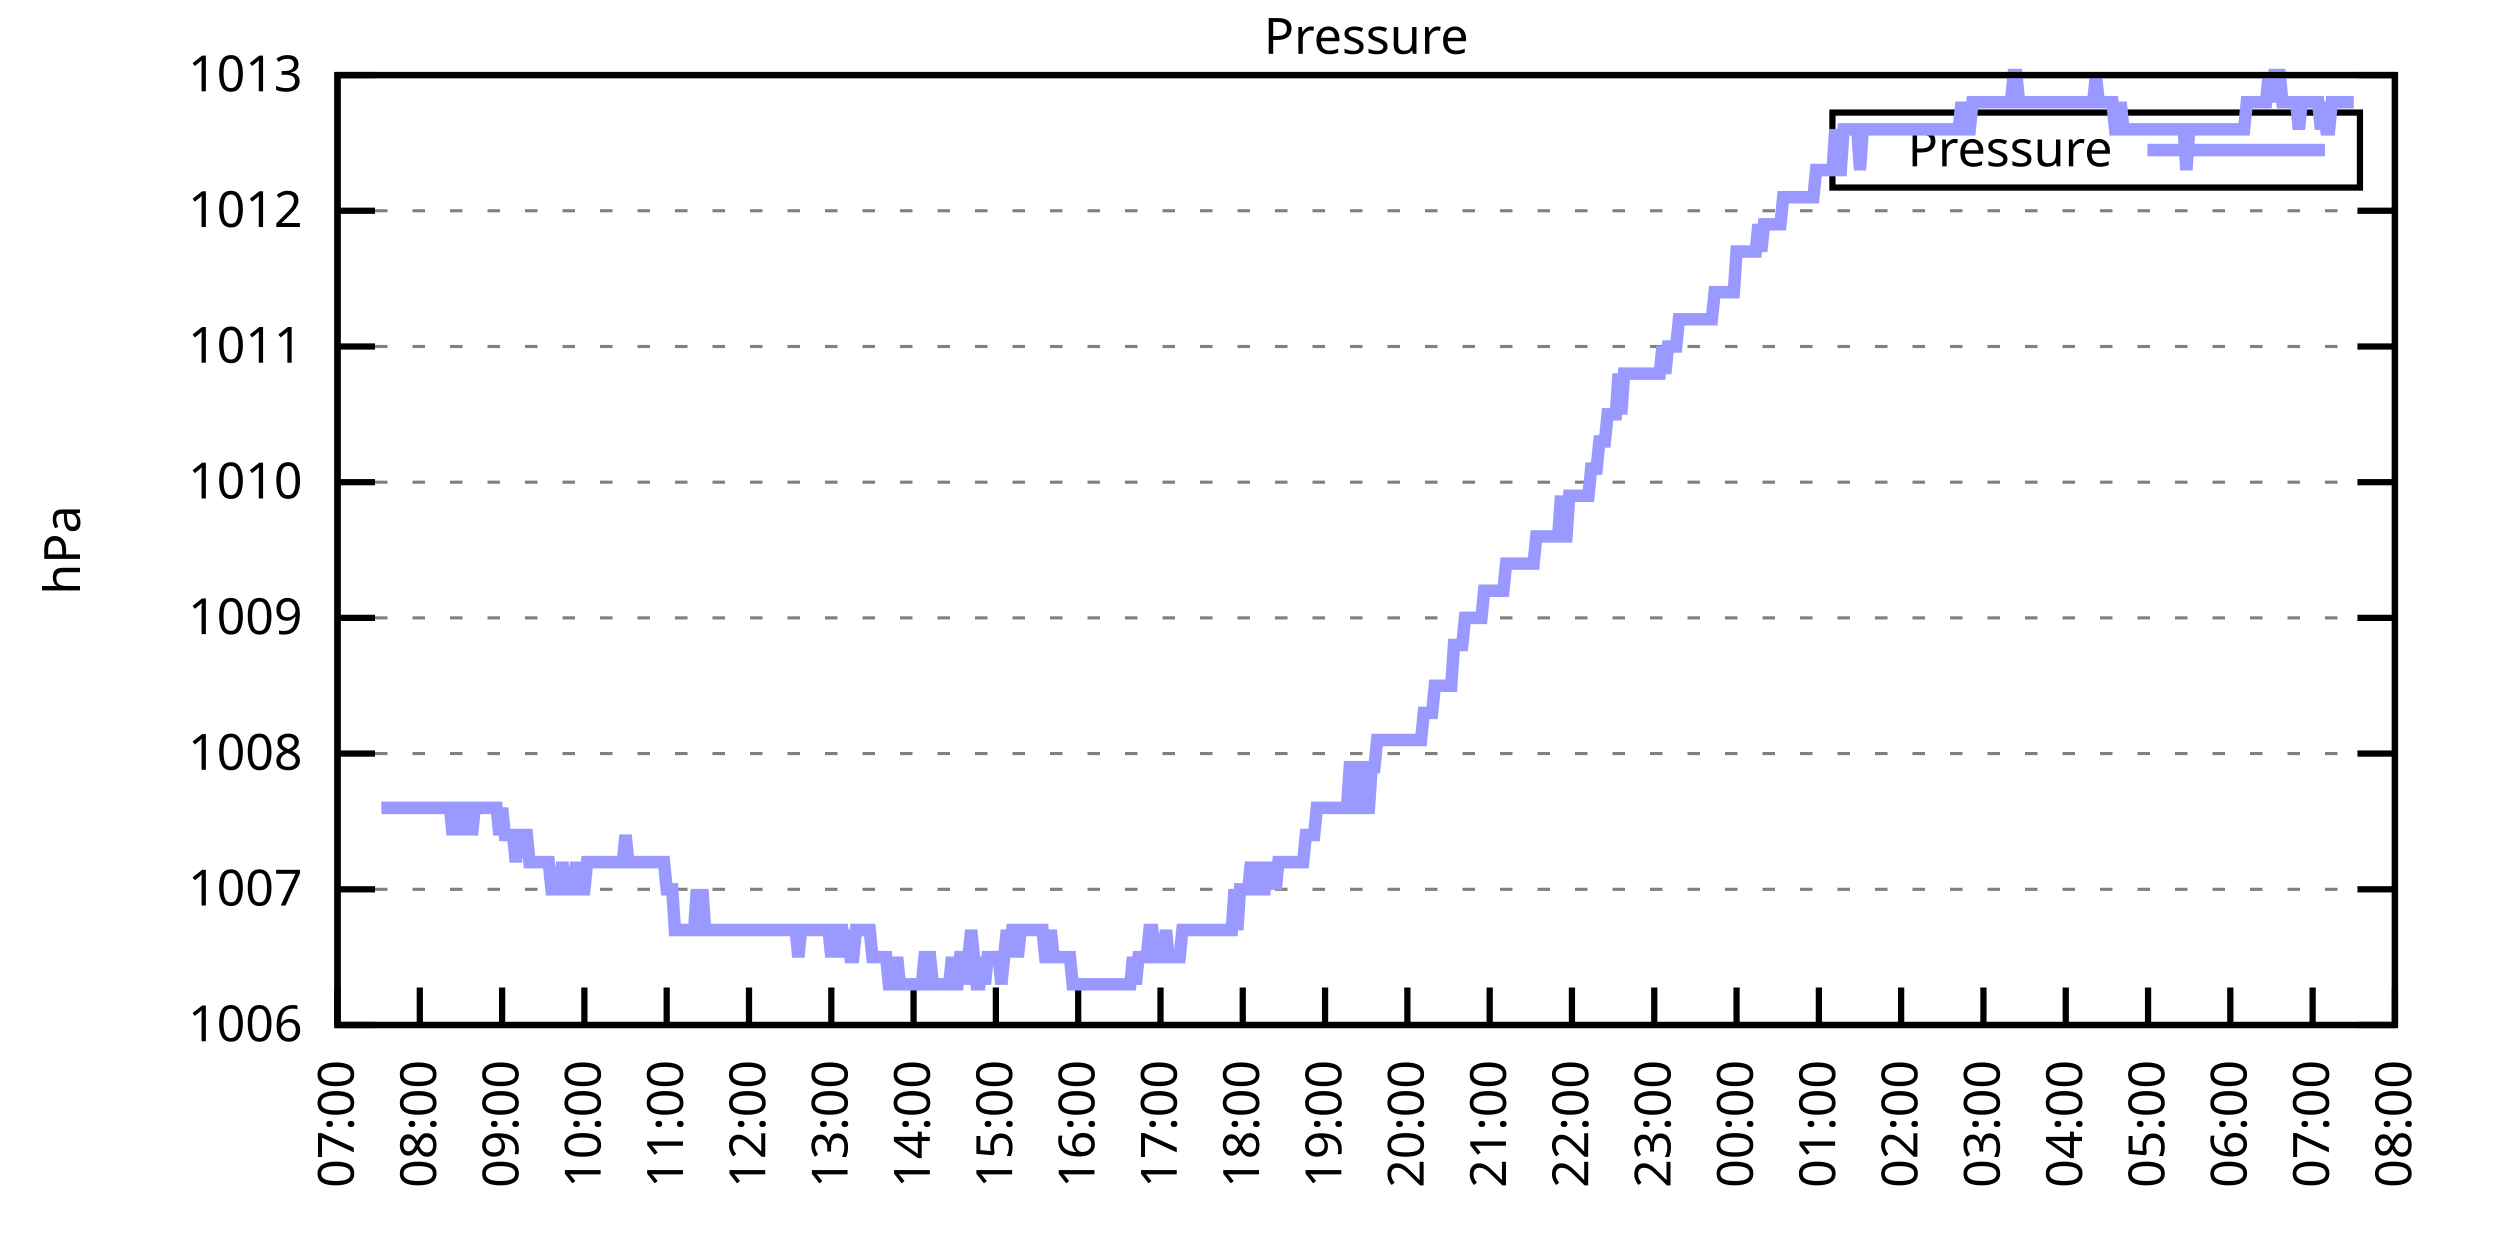
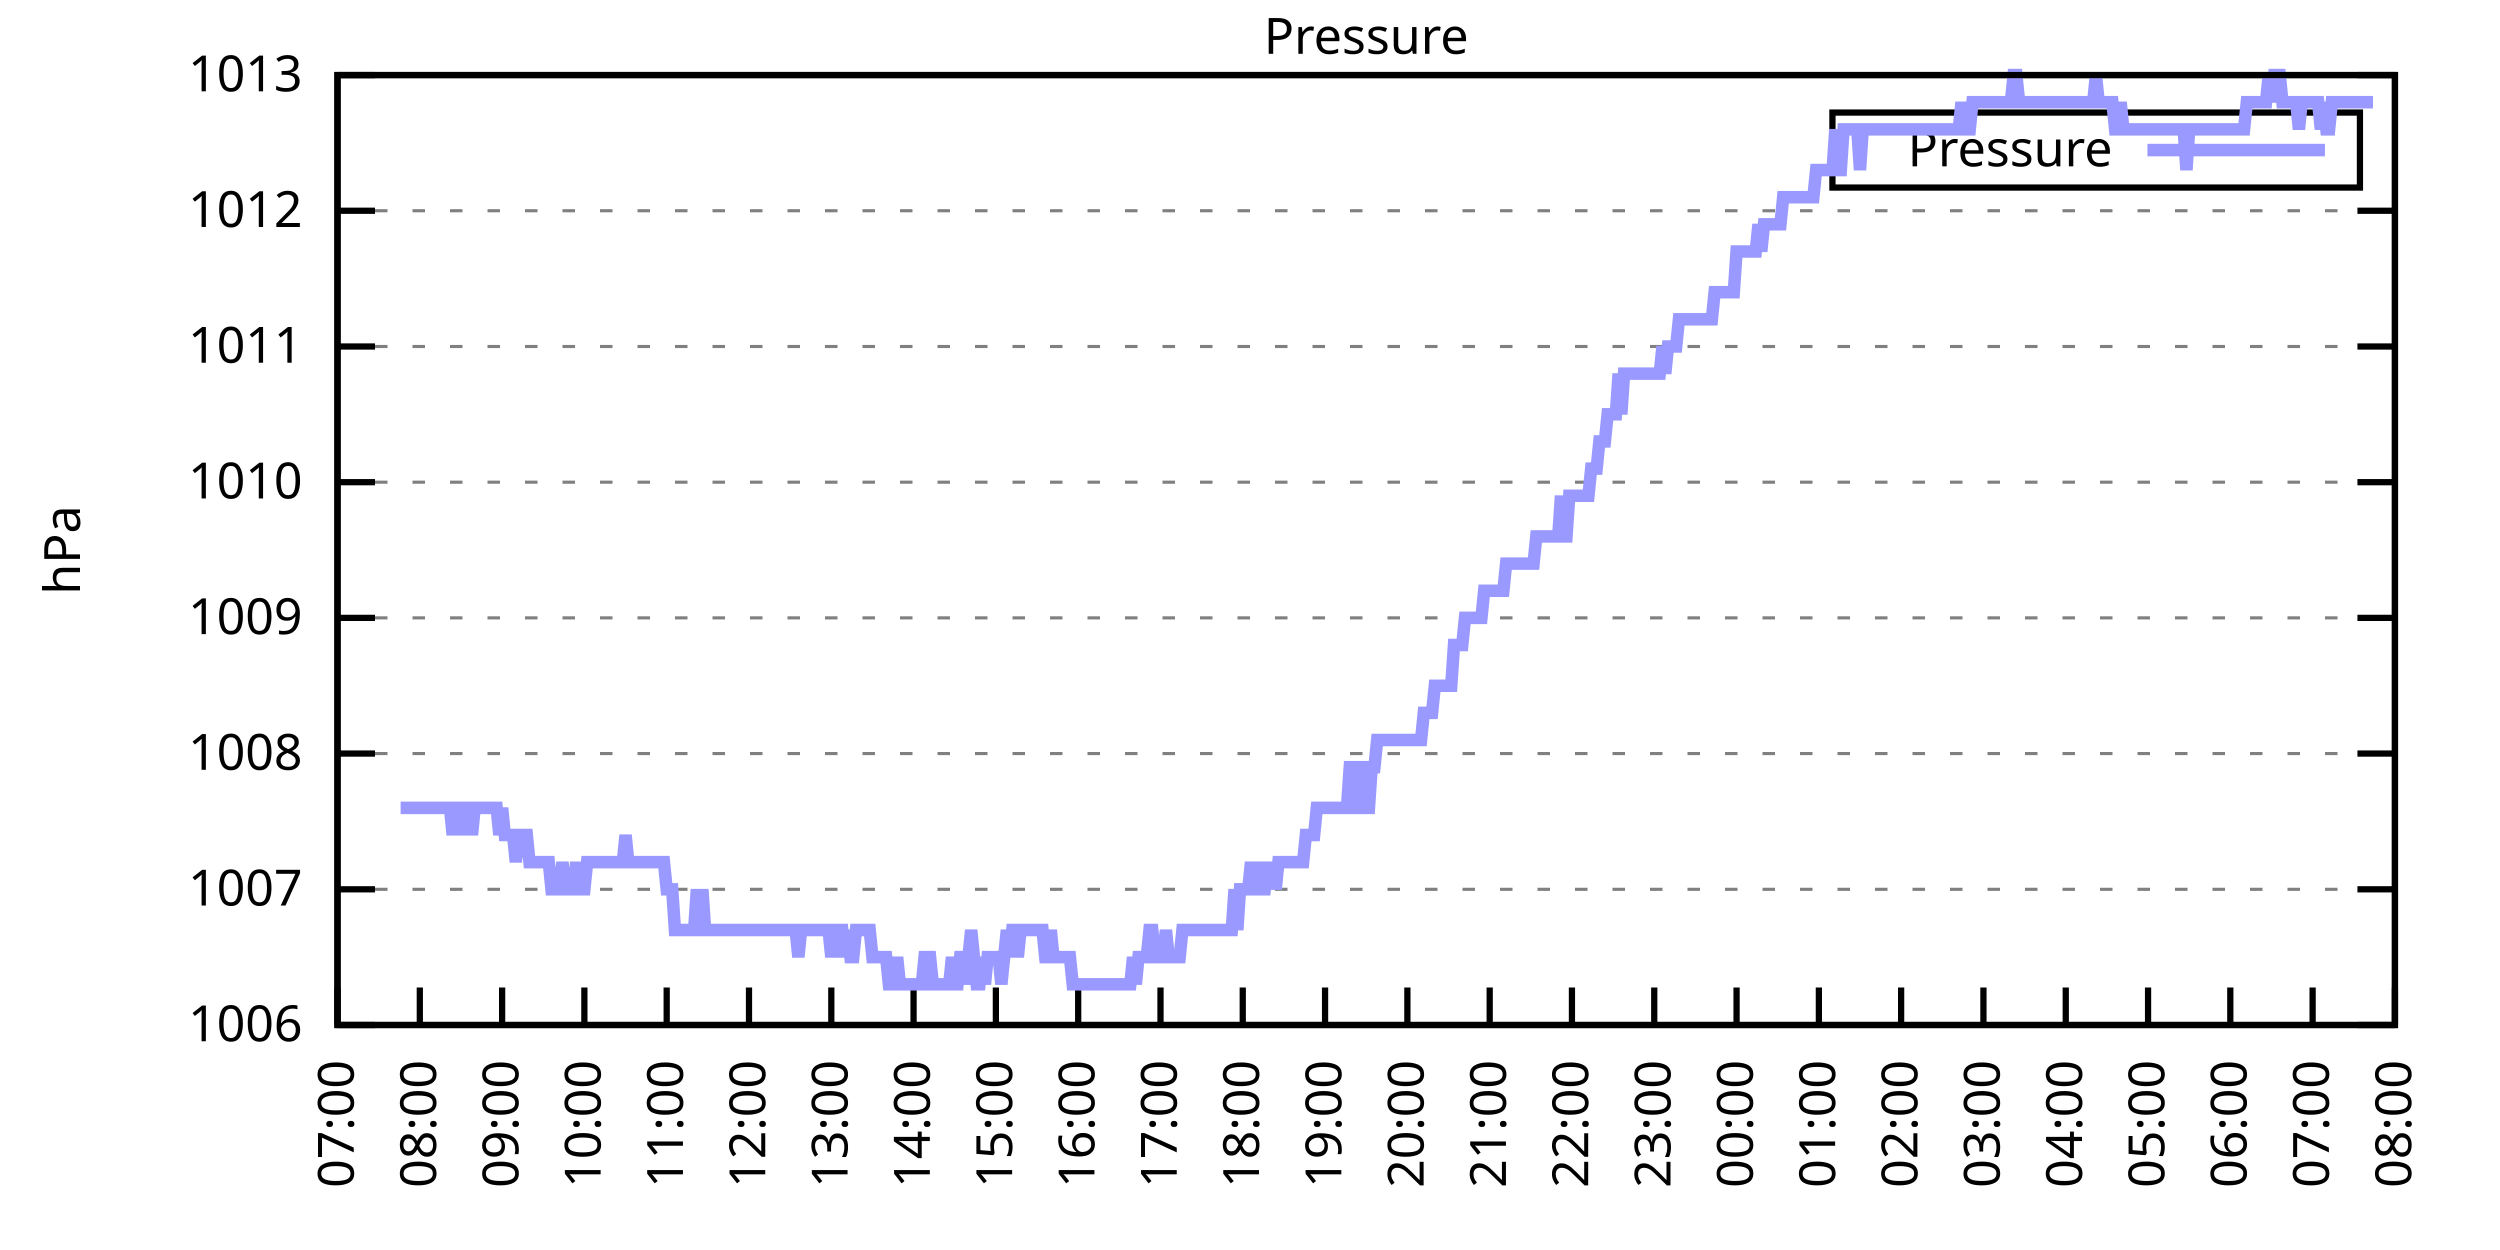
<svg xmlns="http://www.w3.org/2000/svg" xmlns:xlink="http://www.w3.org/1999/xlink" width="400" height="200" viewBox="0 0 400 200">
  <g id="gnuplot_canvas">
    <rect x="0" y="0" width="400" height="200" fill="none" />
    <defs>
      <circle id="gpDot" r="0.5" stroke-width="0.5" stroke="currentColor" />
      <path id="gpPt0" stroke-width="0.333" stroke="currentColor" d="M-1,0 h2 M0,-1 v2" />
      <path id="gpPt1" stroke-width="0.333" stroke="currentColor" d="M-1,-1 L1,1 M1,-1 L-1,1" />
      <path id="gpPt2" stroke-width="0.333" stroke="currentColor" d="M-1,0 L1,0 M0,-1 L0,1 M-1,-1 L1,1 M-1,1 L1,-1" />
      <rect id="gpPt3" stroke-width="0.333" stroke="currentColor" x="-1" y="-1" width="2" height="2" />
      <rect id="gpPt4" stroke-width="0.333" stroke="currentColor" fill="currentColor" x="-1" y="-1" width="2" height="2" />
      <circle id="gpPt5" stroke-width="0.333" stroke="currentColor" cx="0" cy="0" r="1" />
      <use xlink:href="#gpPt5" id="gpPt6" fill="currentColor" stroke="none" />
      <path id="gpPt7" stroke-width="0.333" stroke="currentColor" d="M0,-1.33 L-1.33,0.67 L1.33,0.67 z" />
      <use xlink:href="#gpPt7" id="gpPt8" fill="currentColor" stroke="none" />
      <use xlink:href="#gpPt7" id="gpPt9" stroke="currentColor" transform="rotate(180)" />
      <use xlink:href="#gpPt9" id="gpPt10" fill="currentColor" stroke="none" />
      <use xlink:href="#gpPt3" id="gpPt11" stroke="currentColor" transform="rotate(45)" />
      <use xlink:href="#gpPt11" id="gpPt12" fill="currentColor" stroke="none" />
      <path id="gpPt13" stroke-width="0.333" stroke="currentColor" d="M0,1.330 L1.265,0.411 L0.782,-1.067 L-0.782,-1.076 L-1.265,0.411 z" />
      <use xlink:href="#gpPt13" id="gpPt14" fill="currentColor" stroke="none" />
      <filter id="textbox" filterUnits="objectBoundingBox" x="0" y="0" height="1" width="1">
        <feFlood flood-color="white" flood-opacity="1" result="bgnd" />
        <feComposite in="SourceGraphic" in2="bgnd" operator="atop" />
      </filter>
      <filter id="greybox" filterUnits="objectBoundingBox" x="0" y="0" height="1" width="1">
        <feFlood flood-color="lightgrey" flood-opacity="1" result="grey" />
        <feComposite in="SourceGraphic" in2="grey" operator="atop" />
      </filter>
    </defs>
    <g fill="none" color="white" stroke="currentColor" stroke-width="1.00" stroke-linecap="butt" stroke-linejoin="miter">
</g>
    <g fill="none" color="black" stroke="currentColor" stroke-width="1.00" stroke-linecap="butt" stroke-linejoin="miter">
      <g stroke="none" shape-rendering="crispEdges">
        <polygon fill="rgb(255, 255, 255)" points="54.00,164.00 383.18,164.00 383.18,12.02 54.00,12.02 " />
      </g>
    </g>
    <g fill="none" color="black" stroke="currentColor" stroke-width="1.00" stroke-linecap="butt" stroke-linejoin="miter">
</g>
    <g fill="none" color="black" stroke="black" stroke-width="0.50" stroke-linecap="butt" stroke-linejoin="miter">
</g>
    <g fill="none" color="gray" stroke="currentColor" stroke-width="0.50" stroke-linecap="butt" stroke-linejoin="miter">
      <path stroke="gray" stroke-dasharray="2,4" class="gridline" d="M54.00,164.00 L383.19,164.00  " />
    </g>
    <g fill="none" color="gray" stroke="gray" stroke-width="1.00" stroke-linecap="butt" stroke-linejoin="miter">
</g>
    <g fill="none" color="black" stroke="currentColor" stroke-width="1.00" stroke-linecap="butt" stroke-linejoin="miter">
      <path stroke="black" d="M54.00,164.00 L60.00,164.00 M383.19,164.00 L377.19,164.00  " />
      <g transform="translate(48.40,166.60)" stroke="none" fill="black" font-family="Sans" font-size="8.00" text-anchor="end">
        <text>
          <tspan font-family="Sans"> 1006</tspan>
        </text>
      </g>
    </g>
    <g fill="none" color="black" stroke="currentColor" stroke-width="1.00" stroke-linecap="butt" stroke-linejoin="miter">
</g>
    <g fill="none" color="black" stroke="black" stroke-width="0.50" stroke-linecap="butt" stroke-linejoin="miter">
</g>
    <g fill="none" color="gray" stroke="currentColor" stroke-width="0.50" stroke-linecap="butt" stroke-linejoin="miter">
      <path stroke="gray" stroke-dasharray="2,4" class="gridline" d="M54.00,142.29 L383.19,142.29  " />
    </g>
    <g fill="none" color="gray" stroke="gray" stroke-width="1.00" stroke-linecap="butt" stroke-linejoin="miter">
</g>
    <g fill="none" color="black" stroke="currentColor" stroke-width="1.00" stroke-linecap="butt" stroke-linejoin="miter">
      <path stroke="black" d="M54.00,142.29 L60.00,142.29 M383.19,142.29 L377.19,142.29  " />
      <g transform="translate(48.40,144.89)" stroke="none" fill="black" font-family="Sans" font-size="8.00" text-anchor="end">
        <text>
          <tspan font-family="Sans"> 1007</tspan>
        </text>
      </g>
    </g>
    <g fill="none" color="black" stroke="currentColor" stroke-width="1.00" stroke-linecap="butt" stroke-linejoin="miter">
</g>
    <g fill="none" color="black" stroke="black" stroke-width="0.50" stroke-linecap="butt" stroke-linejoin="miter">
</g>
    <g fill="none" color="gray" stroke="currentColor" stroke-width="0.50" stroke-linecap="butt" stroke-linejoin="miter">
      <path stroke="gray" stroke-dasharray="2,4" class="gridline" d="M54.00,120.57 L383.19,120.57  " />
    </g>
    <g fill="none" color="gray" stroke="gray" stroke-width="1.00" stroke-linecap="butt" stroke-linejoin="miter">
</g>
    <g fill="none" color="black" stroke="currentColor" stroke-width="1.00" stroke-linecap="butt" stroke-linejoin="miter">
      <path stroke="black" d="M54.00,120.57 L60.00,120.57 M383.19,120.57 L377.19,120.57  " />
      <g transform="translate(48.40,123.17)" stroke="none" fill="black" font-family="Sans" font-size="8.00" text-anchor="end">
        <text>
          <tspan font-family="Sans"> 1008</tspan>
        </text>
      </g>
    </g>
    <g fill="none" color="black" stroke="currentColor" stroke-width="1.00" stroke-linecap="butt" stroke-linejoin="miter">
</g>
    <g fill="none" color="black" stroke="black" stroke-width="0.50" stroke-linecap="butt" stroke-linejoin="miter">
</g>
    <g fill="none" color="gray" stroke="currentColor" stroke-width="0.50" stroke-linecap="butt" stroke-linejoin="miter">
      <path stroke="gray" stroke-dasharray="2,4" class="gridline" d="M54.00,98.86 L383.19,98.86  " />
    </g>
    <g fill="none" color="gray" stroke="gray" stroke-width="1.00" stroke-linecap="butt" stroke-linejoin="miter">
</g>
    <g fill="none" color="black" stroke="currentColor" stroke-width="1.00" stroke-linecap="butt" stroke-linejoin="miter">
      <path stroke="black" d="M54.00,98.86 L60.00,98.86 M383.19,98.86 L377.19,98.86  " />
      <g transform="translate(48.40,101.46)" stroke="none" fill="black" font-family="Sans" font-size="8.00" text-anchor="end">
        <text>
          <tspan font-family="Sans"> 1009</tspan>
        </text>
      </g>
    </g>
    <g fill="none" color="black" stroke="currentColor" stroke-width="1.00" stroke-linecap="butt" stroke-linejoin="miter">
</g>
    <g fill="none" color="black" stroke="black" stroke-width="0.50" stroke-linecap="butt" stroke-linejoin="miter">
</g>
    <g fill="none" color="gray" stroke="currentColor" stroke-width="0.50" stroke-linecap="butt" stroke-linejoin="miter">
      <path stroke="gray" stroke-dasharray="2,4" class="gridline" d="M54.00,77.15 L383.19,77.15  " />
    </g>
    <g fill="none" color="gray" stroke="gray" stroke-width="1.00" stroke-linecap="butt" stroke-linejoin="miter">
</g>
    <g fill="none" color="black" stroke="currentColor" stroke-width="1.00" stroke-linecap="butt" stroke-linejoin="miter">
      <path stroke="black" d="M54.00,77.15 L60.00,77.15 M383.19,77.15 L377.19,77.15  " />
      <g transform="translate(48.40,79.75)" stroke="none" fill="black" font-family="Sans" font-size="8.00" text-anchor="end">
        <text>
          <tspan font-family="Sans"> 1010</tspan>
        </text>
      </g>
    </g>
    <g fill="none" color="black" stroke="currentColor" stroke-width="1.00" stroke-linecap="butt" stroke-linejoin="miter">
</g>
    <g fill="none" color="black" stroke="black" stroke-width="0.50" stroke-linecap="butt" stroke-linejoin="miter">
</g>
    <g fill="none" color="gray" stroke="currentColor" stroke-width="0.50" stroke-linecap="butt" stroke-linejoin="miter">
      <path stroke="gray" stroke-dasharray="2,4" class="gridline" d="M54.00,55.44 L383.19,55.44  " />
    </g>
    <g fill="none" color="gray" stroke="gray" stroke-width="1.00" stroke-linecap="butt" stroke-linejoin="miter">
</g>
    <g fill="none" color="black" stroke="currentColor" stroke-width="1.00" stroke-linecap="butt" stroke-linejoin="miter">
      <path stroke="black" d="M54.00,55.44 L60.00,55.44 M383.19,55.44 L377.19,55.44  " />
      <g transform="translate(48.40,58.04)" stroke="none" fill="black" font-family="Sans" font-size="8.00" text-anchor="end">
        <text>
          <tspan font-family="Sans"> 1011</tspan>
        </text>
      </g>
    </g>
    <g fill="none" color="black" stroke="currentColor" stroke-width="1.00" stroke-linecap="butt" stroke-linejoin="miter">
</g>
    <g fill="none" color="black" stroke="black" stroke-width="0.50" stroke-linecap="butt" stroke-linejoin="miter">
</g>
    <g fill="none" color="gray" stroke="currentColor" stroke-width="0.50" stroke-linecap="butt" stroke-linejoin="miter">
      <path stroke="gray" stroke-dasharray="2,4" class="gridline" d="M54.00,33.72 L383.19,33.72  " />
    </g>
    <g fill="none" color="gray" stroke="gray" stroke-width="1.00" stroke-linecap="butt" stroke-linejoin="miter">
</g>
    <g fill="none" color="black" stroke="currentColor" stroke-width="1.00" stroke-linecap="butt" stroke-linejoin="miter">
      <path stroke="black" d="M54.00,33.72 L60.00,33.72 M383.19,33.72 L377.19,33.72  " />
      <g transform="translate(48.40,36.32)" stroke="none" fill="black" font-family="Sans" font-size="8.00" text-anchor="end">
        <text>
          <tspan font-family="Sans"> 1012</tspan>
        </text>
      </g>
    </g>
    <g fill="none" color="black" stroke="currentColor" stroke-width="1.00" stroke-linecap="butt" stroke-linejoin="miter">
</g>
    <g fill="none" color="black" stroke="black" stroke-width="0.50" stroke-linecap="butt" stroke-linejoin="miter">
</g>
    <g fill="none" color="gray" stroke="currentColor" stroke-width="0.50" stroke-linecap="butt" stroke-linejoin="miter">
      <path stroke="gray" stroke-dasharray="2,4" class="gridline" d="M54.00,12.01 L383.19,12.01  " />
    </g>
    <g fill="none" color="gray" stroke="gray" stroke-width="1.00" stroke-linecap="butt" stroke-linejoin="miter">
</g>
    <g fill="none" color="black" stroke="currentColor" stroke-width="1.00" stroke-linecap="butt" stroke-linejoin="miter">
      <path stroke="black" d="M54.00,12.01 L60.00,12.01 M383.19,12.01 L377.19,12.01  " />
      <g transform="translate(48.40,14.61)" stroke="none" fill="black" font-family="Sans" font-size="8.00" text-anchor="end">
        <text>
          <tspan font-family="Sans"> 1013</tspan>
        </text>
      </g>
    </g>
    <g fill="none" color="black" stroke="currentColor" stroke-width="1.00" stroke-linecap="butt" stroke-linejoin="miter">
      <path stroke="black" d="M54.00,164.00 L54.00,158.00  " />
      <g transform="translate(56.60,169.60) rotate(270.00)" stroke="none" fill="black" font-family="Sans" font-size="8.00" text-anchor="end">
        <text>
          <tspan font-family="Sans">07:00</tspan>
        </text>
      </g>
    </g>
    <g fill="none" color="black" stroke="currentColor" stroke-width="1.00" stroke-linecap="butt" stroke-linejoin="miter">
      <path stroke="black" d="M67.17,164.00 L67.17,158.00  " />
      <g transform="translate(69.77,169.60) rotate(270.00)" stroke="none" fill="black" font-family="Sans" font-size="8.00" text-anchor="end">
        <text>
          <tspan font-family="Sans">08:00</tspan>
        </text>
      </g>
    </g>
    <g fill="none" color="black" stroke="currentColor" stroke-width="1.00" stroke-linecap="butt" stroke-linejoin="miter">
      <path stroke="black" d="M80.34,164.00 L80.34,158.00  " />
      <g transform="translate(82.94,169.60) rotate(270.00)" stroke="none" fill="black" font-family="Sans" font-size="8.00" text-anchor="end">
        <text>
          <tspan font-family="Sans">09:00</tspan>
        </text>
      </g>
    </g>
    <g fill="none" color="black" stroke="currentColor" stroke-width="1.00" stroke-linecap="butt" stroke-linejoin="miter">
      <path stroke="black" d="M93.50,164.00 L93.50,158.00  " />
      <g transform="translate(96.10,169.60) rotate(270.00)" stroke="none" fill="black" font-family="Sans" font-size="8.00" text-anchor="end">
        <text>
          <tspan font-family="Sans">10:00</tspan>
        </text>
      </g>
    </g>
    <g fill="none" color="black" stroke="currentColor" stroke-width="1.00" stroke-linecap="butt" stroke-linejoin="miter">
      <path stroke="black" d="M106.67,164.00 L106.67,158.00  " />
      <g transform="translate(109.27,169.60) rotate(270.00)" stroke="none" fill="black" font-family="Sans" font-size="8.00" text-anchor="end">
        <text>
          <tspan font-family="Sans">11:00</tspan>
        </text>
      </g>
    </g>
    <g fill="none" color="black" stroke="currentColor" stroke-width="1.00" stroke-linecap="butt" stroke-linejoin="miter">
      <path stroke="black" d="M119.84,164.00 L119.84,158.00  " />
      <g transform="translate(122.44,169.60) rotate(270.00)" stroke="none" fill="black" font-family="Sans" font-size="8.00" text-anchor="end">
        <text>
          <tspan font-family="Sans">12:00</tspan>
        </text>
      </g>
    </g>
    <g fill="none" color="black" stroke="currentColor" stroke-width="1.00" stroke-linecap="butt" stroke-linejoin="miter">
      <path stroke="black" d="M133.01,164.00 L133.01,158.00  " />
      <g transform="translate(135.61,169.60) rotate(270.00)" stroke="none" fill="black" font-family="Sans" font-size="8.00" text-anchor="end">
        <text>
          <tspan font-family="Sans">13:00</tspan>
        </text>
      </g>
    </g>
    <g fill="none" color="black" stroke="currentColor" stroke-width="1.00" stroke-linecap="butt" stroke-linejoin="miter">
      <path stroke="black" d="M146.17,164.00 L146.17,158.00  " />
      <g transform="translate(148.77,169.60) rotate(270.00)" stroke="none" fill="black" font-family="Sans" font-size="8.00" text-anchor="end">
        <text>
          <tspan font-family="Sans">14:00</tspan>
        </text>
      </g>
    </g>
    <g fill="none" color="black" stroke="currentColor" stroke-width="1.00" stroke-linecap="butt" stroke-linejoin="miter">
      <path stroke="black" d="M159.34,164.00 L159.34,158.00  " />
      <g transform="translate(161.94,169.60) rotate(270.00)" stroke="none" fill="black" font-family="Sans" font-size="8.00" text-anchor="end">
        <text>
          <tspan font-family="Sans">15:00</tspan>
        </text>
      </g>
    </g>
    <g fill="none" color="black" stroke="currentColor" stroke-width="1.00" stroke-linecap="butt" stroke-linejoin="miter">
      <path stroke="black" d="M172.51,164.00 L172.51,158.00  " />
      <g transform="translate(175.11,169.60) rotate(270.00)" stroke="none" fill="black" font-family="Sans" font-size="8.00" text-anchor="end">
        <text>
          <tspan font-family="Sans">16:00</tspan>
        </text>
      </g>
    </g>
    <g fill="none" color="black" stroke="currentColor" stroke-width="1.00" stroke-linecap="butt" stroke-linejoin="miter">
      <path stroke="black" d="M185.68,164.00 L185.68,158.00  " />
      <g transform="translate(188.28,169.60) rotate(270.00)" stroke="none" fill="black" font-family="Sans" font-size="8.00" text-anchor="end">
        <text>
          <tspan font-family="Sans">17:00</tspan>
        </text>
      </g>
    </g>
    <g fill="none" color="black" stroke="currentColor" stroke-width="1.00" stroke-linecap="butt" stroke-linejoin="miter">
      <path stroke="black" d="M198.84,164.00 L198.84,158.00  " />
      <g transform="translate(201.44,169.60) rotate(270.00)" stroke="none" fill="black" font-family="Sans" font-size="8.00" text-anchor="end">
        <text>
          <tspan font-family="Sans">18:00</tspan>
        </text>
      </g>
    </g>
    <g fill="none" color="black" stroke="currentColor" stroke-width="1.00" stroke-linecap="butt" stroke-linejoin="miter">
      <path stroke="black" d="M212.01,164.00 L212.01,158.00  " />
      <g transform="translate(214.61,169.60) rotate(270.00)" stroke="none" fill="black" font-family="Sans" font-size="8.00" text-anchor="end">
        <text>
          <tspan font-family="Sans">19:00</tspan>
        </text>
      </g>
    </g>
    <g fill="none" color="black" stroke="currentColor" stroke-width="1.00" stroke-linecap="butt" stroke-linejoin="miter">
      <path stroke="black" d="M225.18,164.00 L225.18,158.00  " />
      <g transform="translate(227.78,169.60) rotate(270.00)" stroke="none" fill="black" font-family="Sans" font-size="8.00" text-anchor="end">
        <text>
          <tspan font-family="Sans">20:00</tspan>
        </text>
      </g>
    </g>
    <g fill="none" color="black" stroke="currentColor" stroke-width="1.00" stroke-linecap="butt" stroke-linejoin="miter">
      <path stroke="black" d="M238.35,164.00 L238.35,158.00  " />
      <g transform="translate(240.95,169.60) rotate(270.00)" stroke="none" fill="black" font-family="Sans" font-size="8.00" text-anchor="end">
        <text>
          <tspan font-family="Sans">21:00</tspan>
        </text>
      </g>
    </g>
    <g fill="none" color="black" stroke="currentColor" stroke-width="1.00" stroke-linecap="butt" stroke-linejoin="miter">
      <path stroke="black" d="M251.51,164.00 L251.51,158.00  " />
      <g transform="translate(254.11,169.60) rotate(270.00)" stroke="none" fill="black" font-family="Sans" font-size="8.00" text-anchor="end">
        <text>
          <tspan font-family="Sans">22:00</tspan>
        </text>
      </g>
    </g>
    <g fill="none" color="black" stroke="currentColor" stroke-width="1.00" stroke-linecap="butt" stroke-linejoin="miter">
      <path stroke="black" d="M264.68,164.00 L264.68,158.00  " />
      <g transform="translate(267.28,169.60) rotate(270.00)" stroke="none" fill="black" font-family="Sans" font-size="8.00" text-anchor="end">
        <text>
          <tspan font-family="Sans">23:00</tspan>
        </text>
      </g>
    </g>
    <g fill="none" color="black" stroke="currentColor" stroke-width="1.00" stroke-linecap="butt" stroke-linejoin="miter">
      <path stroke="black" d="M277.85,164.00 L277.85,158.00  " />
      <g transform="translate(280.45,169.60) rotate(270.00)" stroke="none" fill="black" font-family="Sans" font-size="8.00" text-anchor="end">
        <text>
          <tspan font-family="Sans">00:00</tspan>
        </text>
      </g>
    </g>
    <g fill="none" color="black" stroke="currentColor" stroke-width="1.00" stroke-linecap="butt" stroke-linejoin="miter">
      <path stroke="black" d="M291.02,164.00 L291.02,158.00  " />
      <g transform="translate(293.62,169.60) rotate(270.00)" stroke="none" fill="black" font-family="Sans" font-size="8.00" text-anchor="end">
        <text>
          <tspan font-family="Sans">01:00</tspan>
        </text>
      </g>
    </g>
    <g fill="none" color="black" stroke="currentColor" stroke-width="1.00" stroke-linecap="butt" stroke-linejoin="miter">
      <path stroke="black" d="M304.18,164.00 L304.18,158.00  " />
      <g transform="translate(306.78,169.60) rotate(270.00)" stroke="none" fill="black" font-family="Sans" font-size="8.00" text-anchor="end">
        <text>
          <tspan font-family="Sans">02:00</tspan>
        </text>
      </g>
    </g>
    <g fill="none" color="black" stroke="currentColor" stroke-width="1.00" stroke-linecap="butt" stroke-linejoin="miter">
      <path stroke="black" d="M317.35,164.00 L317.35,158.00  " />
      <g transform="translate(319.95,169.60) rotate(270.00)" stroke="none" fill="black" font-family="Sans" font-size="8.00" text-anchor="end">
        <text>
          <tspan font-family="Sans">03:00</tspan>
        </text>
      </g>
    </g>
    <g fill="none" color="black" stroke="currentColor" stroke-width="1.00" stroke-linecap="butt" stroke-linejoin="miter">
      <path stroke="black" d="M330.52,164.00 L330.52,158.00  " />
      <g transform="translate(333.12,169.60) rotate(270.00)" stroke="none" fill="black" font-family="Sans" font-size="8.00" text-anchor="end">
        <text>
          <tspan font-family="Sans">04:00</tspan>
        </text>
      </g>
    </g>
    <g fill="none" color="black" stroke="currentColor" stroke-width="1.00" stroke-linecap="butt" stroke-linejoin="miter">
      <path stroke="black" d="M343.69,164.00 L343.69,158.00  " />
      <g transform="translate(346.29,169.60) rotate(270.00)" stroke="none" fill="black" font-family="Sans" font-size="8.00" text-anchor="end">
        <text>
          <tspan font-family="Sans">05:00</tspan>
        </text>
      </g>
    </g>
    <g fill="none" color="black" stroke="currentColor" stroke-width="1.00" stroke-linecap="butt" stroke-linejoin="miter">
      <path stroke="black" d="M356.85,164.00 L356.85,158.00  " />
      <g transform="translate(359.45,169.60) rotate(270.00)" stroke="none" fill="black" font-family="Sans" font-size="8.00" text-anchor="end">
        <text>
          <tspan font-family="Sans">06:00</tspan>
        </text>
      </g>
    </g>
    <g fill="none" color="black" stroke="currentColor" stroke-width="1.00" stroke-linecap="butt" stroke-linejoin="miter">
      <path stroke="black" d="M370.02,164.00 L370.02,158.00  " />
      <g transform="translate(372.62,169.60) rotate(270.00)" stroke="none" fill="black" font-family="Sans" font-size="8.00" text-anchor="end">
        <text>
          <tspan font-family="Sans">07:00</tspan>
        </text>
      </g>
    </g>
    <g fill="none" color="black" stroke="currentColor" stroke-width="1.00" stroke-linecap="butt" stroke-linejoin="miter">
      <path stroke="black" d="M383.19,164.00 L383.19,158.00  " />
      <g transform="translate(385.79,169.60) rotate(270.00)" stroke="none" fill="black" font-family="Sans" font-size="8.00" text-anchor="end">
        <text>
          <tspan font-family="Sans">08:00</tspan>
        </text>
      </g>
    </g>
    <g fill="none" color="black" stroke="currentColor" stroke-width="1.00" stroke-linecap="butt" stroke-linejoin="miter">
</g>
    <g fill="none" color="black" stroke="currentColor" stroke-width="1.00" stroke-linecap="butt" stroke-linejoin="miter">
      <path stroke="black" d="M54.00,12.01 L54.00,164.00 L383.19,164.00 L383.19,12.01 L54.00,12.01 Z  " />
    </g>
    <g fill="none" color="black" stroke="currentColor" stroke-width="1.00" stroke-linecap="butt" stroke-linejoin="miter">
</g>
    <g fill="none" color="black" stroke="currentColor" stroke-width="1.00" stroke-linecap="butt" stroke-linejoin="miter">
      <path stroke="black" d="M293.19,30.01 L293.19,18.01 L377.59,18.01 L377.59,30.01 L293.19,30.01 Z  " />
    </g>
    <g id="Pressure_plot_1">
      <g fill="none" color="white" stroke="black" stroke-width="2.00" stroke-linecap="butt" stroke-linejoin="miter">
</g>
      <g fill="none" color="black" stroke="currentColor" stroke-width="2.00" stroke-linecap="butt" stroke-linejoin="miter">
        <g transform="translate(337.99,26.61)" stroke="none" fill="black" font-family="Sans" font-size="8.00" text-anchor="end">
          <text>
            <tspan font-family="Sans">Pressure</tspan>
          </text>
        </g>
      </g>
      <g fill="none" color="black" stroke="currentColor" stroke-width="2.00" stroke-linecap="butt" stroke-linejoin="miter">
-         <path stroke="rgb(153, 153, 255)" d="M343.59,24.01 L371.99,24.01 M61.02,129.26 L61.46,129.26 L61.90,129.26 L62.34,129.26 L62.78,129.26 L63.22,129.26   L63.66,129.26 L64.10,129.26 L64.53,129.26 L64.97,129.26 L65.41,129.26 L65.85,129.26 L66.29,129.26 L66.73,129.26   L67.17,129.26 L67.61,129.26 L68.05,129.26 L68.48,129.26 L68.92,129.26 L69.36,129.26 L69.80,129.26 L70.24,129.26   L70.68,129.26 L71.12,129.26 L71.56,129.26 L72.00,129.26 L72.43,133.60 L72.87,129.26 L73.31,129.26 L73.75,133.60   L74.19,129.26 L74.63,129.26 L75.07,129.26 L75.51,133.60 L75.95,129.26 L76.38,129.26 L76.82,129.26 L77.26,129.26   L77.70,129.26 L78.14,129.26 L78.58,129.26 L79.02,129.26 L79.46,129.26 L79.90,133.60 L80.34,129.26 L80.77,133.60   L81.21,133.60 L81.65,133.60 L82.09,133.60 L82.53,137.94 L82.97,133.60 L83.41,133.60 L83.85,133.60 L84.29,133.60   L84.72,137.94 L85.16,137.94 L85.60,137.94 L86.04,137.94 L86.48,137.94 L86.92,137.94 L87.36,137.94 L87.80,137.94   L88.24,142.29 L88.67,142.29 L89.11,142.29 L89.55,142.29 L89.99,137.94 L90.43,142.29 L90.87,142.29 L91.31,142.29   L91.75,142.29 L92.19,137.94 L92.62,142.29 L93.06,142.29 L93.50,142.29 L93.94,137.94 L94.38,137.94 L94.82,137.94   L95.26,137.94 L95.70,137.94 L96.14,137.94 L96.58,137.94 L97.01,137.94 L97.45,137.94 L97.89,137.94 L98.33,137.94   L98.77,137.94 L99.21,137.94 L99.65,137.94 L100.09,133.60 L100.53,137.94 L100.96,137.94 L101.40,137.94 L101.84,137.94   L102.28,137.94 L102.72,137.94 L103.16,137.94 L103.60,137.94 L104.04,137.94 L104.48,137.94 L104.91,137.94 L105.35,137.94   L105.79,137.94 L106.23,137.94 L106.67,142.29 L107.11,142.29 L107.55,142.29 L107.99,148.80 L108.43,148.80 L108.87,148.80   L109.30,148.80 L109.74,148.80 L110.18,148.80 L110.62,148.80 L111.06,148.80 L111.50,142.29 L111.94,148.80 L112.38,142.29   L112.82,148.80 L113.25,148.80 L113.69,148.80 L114.13,148.80 L114.57,148.80 L115.01,148.80 L115.45,148.80 L115.89,148.80   L116.33,148.80 L116.77,148.80 L117.20,148.80 L117.64,148.80 L118.08,148.80 L118.52,148.80 L118.96,148.80 L119.40,148.80   L119.84,148.80 L120.28,148.80 L120.72,148.80 L121.15,148.80 L121.59,148.80 L122.03,148.80 L122.47,148.80 L122.91,148.80   L123.35,148.80 L123.79,148.80 L124.23,148.80 L124.67,148.80 L125.11,148.80 L125.54,148.80 L125.98,148.80 L126.42,148.80   L126.86,148.80 L127.30,148.80 L127.74,153.14 L128.18,148.80 L128.62,148.80 L129.06,148.80 L129.49,148.80 L129.93,148.80   L130.37,148.80 L130.81,148.80 L131.25,148.80 L131.69,148.80 L132.13,148.80 L132.57,148.80 L133.01,153.14 L133.44,148.80   L133.88,153.14 L134.32,148.80 L134.76,148.80 L135.20,153.14 L135.64,148.80 L136.08,153.14 L136.52,153.14 L136.96,148.80   L137.39,148.80 L137.83,148.80 L138.27,148.80 L138.71,148.80 L139.15,148.80 L139.59,153.14 L140.03,153.14 L140.47,153.14   L140.91,153.14 L141.35,153.14 L141.78,153.14 L142.22,157.49 L142.66,157.49 L143.10,157.49 L143.54,153.14 L143.98,157.49   L144.42,157.49 L144.86,157.49 L145.30,157.49 L145.73,157.49 L146.17,157.49 L146.61,157.49 L147.05,157.49 L147.49,157.49   L147.93,153.14 L148.37,153.14 L148.81,153.14 L149.25,157.49 L149.68,157.49 L150.12,157.49 L150.56,157.49 L151.00,157.49   L151.44,157.49 L151.88,157.49 L152.32,153.14 L152.76,157.49 L153.20,157.49 L153.63,153.14 L154.07,153.14 L154.51,157.49   L154.95,153.14 L155.39,148.80 L155.83,153.14 L156.27,157.49 L156.71,157.49 L157.15,153.14 L157.59,157.49 L158.02,153.14   L158.46,153.14 L158.90,153.14 L159.34,153.14 L159.78,153.14 L160.22,157.49 L160.66,153.14 L161.10,148.80 L161.54,153.14   L161.97,148.80 L162.41,148.80 L162.85,153.14 L163.29,148.80 L163.73,148.80 L164.17,148.80 L164.61,148.80 L165.05,148.80   L165.49,148.80 L165.92,148.80 L166.36,148.80 L166.80,148.80 L167.24,153.14 L167.68,153.14 L168.12,148.80 L168.56,153.14   L169.00,153.14 L169.44,153.14 L169.87,153.14 L170.31,153.14 L170.75,153.14 L171.19,153.14 L171.63,157.49 L172.07,157.49   L172.51,157.49 L172.95,157.49 L173.39,157.49 L173.83,157.49 L174.26,157.49 L174.70,157.49 L175.14,157.49 L175.58,157.49   L176.02,157.49 L176.46,157.49 L176.90,157.49 L177.34,157.49 L177.78,157.49 L178.21,157.49 L178.65,157.49 L179.09,157.49   L179.53,157.49 L179.97,157.49 L180.41,157.49 L180.85,157.49 L181.29,153.14 L181.73,157.49 L182.16,153.14 L182.60,153.14   L183.04,153.14 L183.48,153.14 L183.92,148.80 L184.36,148.80 L184.80,153.14 L185.24,153.14 L185.68,153.14 L186.11,153.14   L186.55,148.80 L186.99,153.14 L187.43,153.14 L187.87,153.14 L188.31,153.14 L188.75,153.14 L189.19,148.80 L189.63,148.80   L190.07,148.80 L190.50,148.80 L190.94,148.80 L191.38,148.80 L191.82,148.80 L192.26,148.80 L192.70,148.80 L193.14,148.80   L193.58,148.80 L194.02,148.80 L194.45,148.80 L194.89,148.80 L195.33,148.80 L195.77,148.80 L196.21,148.80 L196.65,148.80   L197.09,148.80 L197.53,142.29 L197.97,148.80 L198.40,142.29 L198.84,142.29 L199.28,142.29 L199.72,142.29 L200.16,137.94   L200.60,142.29 L201.04,142.29 L201.48,137.94 L201.92,142.29 L202.35,142.29 L202.79,137.94 L203.23,142.29 L203.67,137.94   L204.11,142.29 L204.55,137.94 L204.99,137.94 L205.43,137.94 L205.87,137.94 L206.31,137.94 L206.74,137.94 L207.18,137.94   L207.62,137.94 L208.06,137.94 L208.50,137.94 L208.94,133.60 L209.38,133.60 L209.82,133.60 L210.26,133.60 L210.69,129.26   L211.13,129.26 L211.57,129.26 L212.01,129.26 L212.45,129.26 L212.89,129.26 L213.33,129.26 L213.77,129.26 L214.21,129.26   L214.64,129.26 L215.08,129.26 L215.52,129.26 L215.96,122.75 L216.40,122.75 L216.84,129.26 L217.28,129.26 L217.72,122.75   L218.16,122.75 L218.60,129.26 L219.03,129.26 L219.47,122.75 L219.91,122.75 L220.35,118.40 L220.79,118.40 L221.23,118.40   L221.67,118.40 L222.11,118.40 L222.55,118.40 L222.98,118.40 L223.42,118.40 L223.86,118.40 L224.30,118.40 L224.74,118.40   L225.18,118.40 L225.62,118.40 L226.06,118.40 L226.50,118.40 L226.93,118.40 L227.37,118.40 L227.81,114.06 L228.25,114.06   L228.69,114.06 L229.13,114.06 L229.57,109.72 L230.01,109.72 L230.45,109.72 L230.88,109.72 L231.32,109.72 L231.76,109.72   L232.20,109.72 L232.64,103.20 L233.08,103.20 L233.52,103.20 L233.96,103.20 L234.40,98.86 L234.84,98.86 L235.27,98.86   L235.71,98.86 L236.15,98.86 L236.59,98.86 L237.03,98.86 L237.47,94.52 L237.91,94.52 L238.35,94.52 L238.79,94.52   L239.22,94.52 L239.66,94.52 L240.10,94.52 L240.54,94.52 L240.98,90.18 L241.42,90.18 L241.86,90.18 L242.30,90.18   L242.74,90.18 L243.17,90.18 L243.61,90.18 L244.05,90.18 L244.49,90.18 L244.93,90.18 L245.37,90.18 L245.81,85.83   L246.25,85.83 L246.69,85.83 L247.12,85.83 L247.56,85.83 L248.00,85.83 L248.44,85.83 L248.88,85.83 L249.32,85.83   L249.76,79.32 L250.20,85.83 L250.64,85.83 L251.08,79.32 L251.51,79.32 L251.95,79.32 L252.39,79.32 L252.83,79.32   L253.27,79.32 L253.71,79.32 L254.15,79.32 L254.59,74.98 L255.03,74.98 L255.46,74.98 L255.90,70.63 L256.34,70.63   L256.78,70.63 L257.22,66.29 L257.66,66.29 L258.10,66.29 L258.54,66.29 L258.98,59.78 L259.41,66.29 L259.85,59.78   L260.29,59.78 L260.73,59.78 L261.17,59.78 L261.61,59.78 L262.05,59.78 L262.49,59.78 L262.93,59.78 L263.36,59.78   L263.80,59.78 L264.24,59.78 L264.68,59.78 L265.12,59.78 L265.56,59.78 L266.00,55.44 L266.44,59.78 L266.88,55.44   L267.32,55.44 L267.75,55.44 L268.19,55.44 L268.63,51.09 L269.07,51.09 L269.51,51.09 L269.95,51.09 L270.39,51.09   L270.83,51.09 L271.27,51.09 L271.70,51.09 L272.14,51.09 L272.58,51.09 L273.02,51.09 L273.46,51.09 L273.90,51.09   L274.34,46.75 L274.78,46.75 L275.22,46.75 L275.65,46.75 L276.09,46.75 L276.53,46.75 L276.97,46.75 L277.41,46.75   L277.85,40.24 L278.29,40.24 L278.73,40.24 L279.17,40.24 L279.60,40.24 L280.04,40.24 L280.48,40.24 L280.92,40.24   L281.36,35.89 L281.80,40.24 L282.24,35.89 L282.68,35.89 L283.12,35.89 L283.56,35.89 L283.99,35.89 L284.43,35.89   L284.87,35.89 L285.31,31.55 L285.75,31.55 L286.19,31.55 L286.63,31.55 L287.07,31.55 L287.51,31.55 L287.94,31.55   L288.38,31.55 L288.82,31.55 L289.26,31.55 L289.70,31.55 L290.14,31.55 L290.58,27.21 L291.02,27.21 L291.46,27.21   L291.89,27.21 L292.33,27.21 L292.77,27.21 L293.21,27.21 L293.65,20.70 L294.09,27.21 L294.53,27.21 L294.97,20.70   L295.41,20.70 L295.84,20.70 L296.28,20.70 L296.72,20.70 L297.16,20.70 L297.60,27.21 L298.04,20.70 L298.48,20.70   L298.92,20.70 L299.36,20.70 L299.80,20.70 L300.23,20.70 L300.67,20.70 L301.11,20.70 L301.55,20.70 L301.99,20.70   L302.43,20.70 L302.87,20.70 L303.31,20.70 L303.75,20.70 L304.18,20.70 L304.62,20.70 L305.06,20.70 L305.50,20.70   L305.94,20.70 L306.38,20.70 L306.82,20.70 L307.26,20.70 L307.70,20.70 L308.13,20.70 L308.57,20.70 L309.01,20.70   L309.45,20.70 L309.89,20.70 L310.33,20.70 L310.77,20.70 L311.21,20.70 L311.65,20.70 L312.08,20.70 L312.52,20.70   L312.96,20.70 L313.40,20.70 L313.84,16.35 L314.28,20.70 L314.72,20.70 L315.16,20.70 L315.60,16.35 L316.04,16.35   L316.47,16.35 L316.91,16.35 L317.35,16.35 L317.79,16.35 L318.23,16.35 L318.67,16.35 L319.11,16.35 L319.55,16.35   L319.99,16.35 L320.42,16.35 L320.86,16.35 L321.30,16.35 L321.74,16.35 L322.18,12.01 L322.62,12.01 L323.06,16.35   L323.50,16.35 L323.94,16.35 L324.37,16.35 L324.81,16.35 L325.25,16.35 L325.69,16.35 L326.13,16.35 L326.57,16.35   L327.01,16.35 L327.45,16.35 L327.89,16.35 L328.33,16.35 L328.76,16.35 L329.20,16.35 L329.64,16.35 L330.08,16.35   L330.52,16.35 L330.96,16.35 L331.40,16.35 L331.84,16.35 L332.28,16.35 L332.71,16.35 L333.15,16.35 L333.59,16.35   L334.03,16.35 L334.47,16.35 L334.91,16.35 L335.35,12.01 L335.79,16.35 L336.23,16.35 L336.66,16.35 L337.10,16.35   L337.54,16.35 L337.98,16.35 L338.42,20.70 L338.86,20.70 L339.30,16.35 L339.74,20.70 L340.18,20.70 L340.61,20.70   L341.05,20.70 L341.49,20.70 L341.93,20.70 L342.37,20.70 L342.81,20.70 L343.25,20.70 L343.69,20.70 L344.13,20.70   L344.57,20.70 L345.00,20.70 L345.44,20.70 L345.88,20.70 L346.32,20.70 L346.76,20.70 L347.20,20.70 L347.64,20.70   L348.08,20.70 L348.52,20.70 L348.95,20.70 L349.39,20.70 L349.83,27.21 L350.27,20.70 L350.71,20.70 L351.15,20.70   L351.59,20.70 L352.03,20.70 L352.47,20.70 L352.90,20.70 L353.34,20.70 L353.78,20.70 L354.22,20.70 L354.66,20.70   L355.10,20.70 L355.54,20.70 L355.98,20.70 L356.42,20.70 L356.85,20.70 L357.29,20.70 L357.73,20.70 L358.17,20.70   L358.61,20.70 L359.05,20.70 L359.49,16.35 L359.93,16.35 L360.37,16.35 L360.81,16.35 L361.24,16.35 L361.68,16.35   L362.12,16.35 L362.56,16.35 L363.00,12.01 L363.44,16.35 L363.88,12.01 L364.32,12.01 L364.76,12.01 L365.19,16.35   L365.63,16.35 L366.07,16.35 L366.51,16.35 L366.95,16.35 L367.39,16.35 L367.83,20.70 L368.27,16.35 L368.71,16.35   L369.14,16.35 L369.58,16.35 L370.02,16.35 L370.46,16.35 L370.90,16.35 L371.34,20.70 L371.78,16.35 L372.22,20.70   L372.66,20.70 L373.09,16.35 L373.53,16.35 L373.97,16.35 L374.41,16.35 L374.85,16.35 L375.29,16.35 L375.73,16.35   L376.17,16.35 L376.61,16.35  " />
+         <path stroke="rgb(153, 153, 255)" d="M343.59,24.01 L371.99,24.01 M64.10,129.26 L64.53,129.26 L64.97,129.26 L65.41,129.26 L65.85,129.26 L66.29,129.26   L66.73,129.26 L67.17,129.26 L67.61,129.26 L68.05,129.26 L68.48,129.26 L68.92,129.26 L69.36,129.26 L69.80,129.26   L70.24,129.26 L70.68,129.26 L71.12,129.26 L71.56,129.26 L72.00,129.26 L72.43,133.60 L72.87,129.26 L73.31,129.26   L73.75,133.60 L74.19,129.26 L74.63,129.26 L75.07,129.26 L75.51,133.60 L75.95,129.26 L76.38,129.26 L76.82,129.26   L77.26,129.26 L77.70,129.26 L78.14,129.26 L78.58,129.26 L79.02,129.26 L79.46,129.26 L79.90,133.60 L80.34,129.26   L80.77,133.60 L81.21,133.60 L81.65,133.60 L82.09,133.60 L82.53,137.94 L82.97,133.60 L83.41,133.60 L83.85,133.60   L84.29,133.60 L84.72,137.94 L85.16,137.94 L85.60,137.94 L86.04,137.94 L86.48,137.94 L86.92,137.94 L87.36,137.94   L87.80,137.94 L88.24,142.29 L88.67,142.29 L89.11,142.29 L89.55,142.29 L89.99,137.94 L90.43,142.29 L90.87,142.29   L91.31,142.29 L91.75,142.29 L92.19,137.94 L92.62,142.29 L93.06,142.29 L93.50,142.29 L93.94,137.94 L94.38,137.94   L94.82,137.94 L95.26,137.94 L95.70,137.94 L96.14,137.94 L96.58,137.94 L97.01,137.94 L97.45,137.94 L97.89,137.94   L98.33,137.94 L98.77,137.94 L99.21,137.94 L99.65,137.94 L100.09,133.60 L100.53,137.94 L100.96,137.94 L101.40,137.94   L101.84,137.94 L102.28,137.94 L102.72,137.94 L103.16,137.94 L103.60,137.94 L104.04,137.94 L104.48,137.94 L104.91,137.94   L105.35,137.94 L105.79,137.94 L106.23,137.94 L106.67,142.29 L107.11,142.29 L107.55,142.29 L107.99,148.80 L108.43,148.80   L108.87,148.80 L109.30,148.80 L109.74,148.80 L110.18,148.80 L110.62,148.80 L111.06,148.80 L111.50,142.29 L111.94,148.80   L112.38,142.29 L112.82,148.80 L113.25,148.80 L113.69,148.80 L114.13,148.80 L114.57,148.80 L115.01,148.80 L115.45,148.80   L115.89,148.80 L116.33,148.80 L116.77,148.80 L117.20,148.80 L117.64,148.80 L118.08,148.80 L118.52,148.80 L118.96,148.80   L119.40,148.80 L119.84,148.80 L120.28,148.80 L120.72,148.80 L121.15,148.80 L121.59,148.80 L122.03,148.80 L122.47,148.80   L122.91,148.80 L123.35,148.80 L123.79,148.80 L124.23,148.80 L124.67,148.80 L125.11,148.80 L125.54,148.80 L125.98,148.80   L126.42,148.80 L126.86,148.80 L127.30,148.80 L127.74,153.14 L128.18,148.80 L128.62,148.80 L129.06,148.80 L129.49,148.80   L129.93,148.80 L130.37,148.80 L130.81,148.80 L131.25,148.80 L131.69,148.80 L132.13,148.80 L132.57,148.80 L133.01,153.14   L133.44,148.80 L133.88,153.14 L134.32,148.80 L134.76,148.80 L135.20,153.14 L135.64,148.80 L136.08,153.14 L136.52,153.14   L136.96,148.80 L137.39,148.80 L137.83,148.80 L138.27,148.80 L138.71,148.80 L139.15,148.80 L139.59,153.14 L140.03,153.14   L140.47,153.14 L140.91,153.14 L141.35,153.14 L141.78,153.14 L142.22,157.49 L142.66,157.49 L143.10,157.49 L143.54,153.14   L143.98,157.49 L144.42,157.49 L144.86,157.49 L145.30,157.49 L145.73,157.49 L146.17,157.49 L146.61,157.49 L147.05,157.49   L147.49,157.49 L147.93,153.14 L148.37,153.14 L148.81,153.14 L149.25,157.49 L149.68,157.49 L150.12,157.49 L150.56,157.49   L151.00,157.49 L151.44,157.49 L151.88,157.49 L152.32,153.14 L152.76,157.49 L153.20,157.49 L153.63,153.14 L154.07,153.14   L154.51,157.49 L154.95,153.14 L155.39,148.80 L155.83,153.14 L156.27,157.49 L156.71,157.49 L157.15,153.14 L157.59,157.49   L158.02,153.14 L158.46,153.14 L158.90,153.14 L159.34,153.14 L159.78,153.14 L160.22,157.49 L160.66,153.14 L161.10,148.80   L161.54,153.14 L161.97,148.80 L162.41,148.80 L162.85,153.14 L163.29,148.80 L163.73,148.80 L164.17,148.80 L164.61,148.80   L165.05,148.80 L165.49,148.80 L165.92,148.80 L166.36,148.80 L166.80,148.80 L167.24,153.14 L167.68,153.14 L168.12,148.80   L168.56,153.14 L169.00,153.14 L169.44,153.14 L169.87,153.14 L170.31,153.14 L170.75,153.14 L171.19,153.14 L171.63,157.49   L172.07,157.49 L172.51,157.49 L172.95,157.49 L173.39,157.49 L173.83,157.49 L174.26,157.49 L174.70,157.49 L175.14,157.49   L175.58,157.49 L176.02,157.49 L176.46,157.49 L176.90,157.49 L177.34,157.49 L177.78,157.49 L178.21,157.49 L178.65,157.49   L179.09,157.49 L179.53,157.49 L179.97,157.49 L180.41,157.49 L180.85,157.49 L181.29,153.14 L181.73,157.49 L182.16,153.14   L182.60,153.14 L183.04,153.14 L183.48,153.14 L183.92,148.80 L184.36,148.80 L184.80,153.14 L185.24,153.14 L185.68,153.14   L186.11,153.14 L186.55,148.80 L186.99,153.14 L187.43,153.14 L187.87,153.14 L188.31,153.14 L188.75,153.14 L189.19,148.80   L189.63,148.80 L190.07,148.80 L190.50,148.80 L190.94,148.80 L191.38,148.80 L191.82,148.80 L192.26,148.80 L192.70,148.80   L193.14,148.80 L193.58,148.80 L194.02,148.80 L194.45,148.80 L194.89,148.80 L195.33,148.80 L195.77,148.80 L196.21,148.80   L196.65,148.80 L197.09,148.80 L197.53,142.29 L197.97,148.80 L198.40,142.29 L198.84,142.29 L199.28,142.29 L199.72,142.29   L200.16,137.94 L200.60,142.29 L201.04,142.29 L201.48,137.94 L201.92,142.29 L202.35,142.29 L202.79,137.94 L203.23,142.29   L203.67,137.94 L204.11,142.29 L204.55,137.94 L204.99,137.94 L205.43,137.94 L205.87,137.94 L206.31,137.94 L206.74,137.94   L207.18,137.94 L207.62,137.94 L208.06,137.94 L208.50,137.94 L208.94,133.60 L209.38,133.60 L209.82,133.60 L210.26,133.60   L210.69,129.26 L211.13,129.26 L211.57,129.26 L212.01,129.26 L212.45,129.26 L212.89,129.26 L213.33,129.26 L213.77,129.26   L214.21,129.26 L214.64,129.26 L215.08,129.26 L215.52,129.26 L215.96,122.75 L216.40,122.75 L216.84,129.26 L217.28,129.26   L217.72,122.75 L218.16,122.75 L218.60,129.26 L219.03,129.26 L219.47,122.75 L219.91,122.75 L220.35,118.40 L220.79,118.40   L221.23,118.40 L221.67,118.40 L222.11,118.40 L222.55,118.40 L222.98,118.40 L223.42,118.40 L223.86,118.40 L224.30,118.40   L224.74,118.40 L225.18,118.40 L225.62,118.40 L226.06,118.40 L226.50,118.40 L226.93,118.40 L227.37,118.40 L227.81,114.06   L228.25,114.06 L228.69,114.06 L229.13,114.06 L229.57,109.72 L230.01,109.72 L230.45,109.72 L230.88,109.72 L231.32,109.72   L231.76,109.72 L232.20,109.72 L232.64,103.20 L233.08,103.20 L233.52,103.20 L233.96,103.20 L234.40,98.86 L234.84,98.86   L235.27,98.86 L235.71,98.86 L236.15,98.86 L236.59,98.86 L237.03,98.86 L237.47,94.52 L237.91,94.52 L238.35,94.52   L238.79,94.52 L239.22,94.52 L239.66,94.52 L240.10,94.52 L240.54,94.52 L240.98,90.18 L241.42,90.18 L241.86,90.18   L242.30,90.18 L242.74,90.18 L243.17,90.18 L243.61,90.18 L244.05,90.18 L244.49,90.18 L244.93,90.18 L245.37,90.18   L245.81,85.83 L246.25,85.83 L246.69,85.83 L247.12,85.83 L247.56,85.83 L248.00,85.83 L248.44,85.83 L248.88,85.83   L249.32,85.83 L249.76,79.32 L250.20,85.83 L250.64,85.83 L251.08,79.32 L251.51,79.32 L251.95,79.32 L252.39,79.32   L252.83,79.32 L253.27,79.32 L253.71,79.32 L254.15,79.32 L254.59,74.98 L255.03,74.98 L255.46,74.98 L255.90,70.63   L256.34,70.63 L256.78,70.63 L257.22,66.29 L257.66,66.29 L258.10,66.29 L258.54,66.29 L258.98,59.78 L259.41,66.29   L259.85,59.78 L260.29,59.78 L260.73,59.78 L261.17,59.78 L261.61,59.78 L262.05,59.78 L262.49,59.78 L262.93,59.78   L263.36,59.78 L263.80,59.78 L264.24,59.78 L264.68,59.78 L265.12,59.78 L265.56,59.78 L266.00,55.44 L266.44,59.78   L266.88,55.44 L267.32,55.44 L267.75,55.44 L268.19,55.44 L268.63,51.09 L269.07,51.09 L269.51,51.09 L269.95,51.09   L270.39,51.09 L270.83,51.09 L271.27,51.09 L271.70,51.09 L272.14,51.09 L272.58,51.09 L273.02,51.09 L273.46,51.09   L273.90,51.09 L274.34,46.75 L274.78,46.75 L275.22,46.75 L275.65,46.75 L276.09,46.75 L276.53,46.75 L276.97,46.75   L277.41,46.75 L277.85,40.24 L278.29,40.24 L278.73,40.24 L279.17,40.24 L279.60,40.24 L280.04,40.24 L280.48,40.24   L280.92,40.24 L281.36,35.89 L281.80,40.24 L282.24,35.89 L282.68,35.89 L283.12,35.89 L283.56,35.89 L283.99,35.89   L284.43,35.89 L284.87,35.89 L285.31,31.55 L285.75,31.55 L286.19,31.55 L286.63,31.55 L287.07,31.55 L287.51,31.55   L287.94,31.55 L288.38,31.55 L288.82,31.55 L289.26,31.55 L289.70,31.55 L290.14,31.55 L290.58,27.21 L291.02,27.21   L291.46,27.21 L291.89,27.21 L292.33,27.21 L292.77,27.21 L293.21,27.21 L293.65,20.70 L294.09,27.21 L294.53,27.21   L294.97,20.70 L295.41,20.70 L295.84,20.70 L296.28,20.70 L296.72,20.70 L297.16,20.70 L297.60,27.21 L298.04,20.70   L298.48,20.70 L298.92,20.70 L299.36,20.70 L299.80,20.70 L300.23,20.70 L300.67,20.70 L301.11,20.70 L301.55,20.70   L301.99,20.70 L302.43,20.70 L302.87,20.70 L303.31,20.70 L303.75,20.70 L304.18,20.70 L304.62,20.70 L305.06,20.70   L305.50,20.70 L305.94,20.70 L306.38,20.70 L306.82,20.70 L307.26,20.70 L307.70,20.70 L308.13,20.70 L308.57,20.70   L309.01,20.70 L309.45,20.70 L309.89,20.70 L310.33,20.70 L310.77,20.70 L311.21,20.70 L311.65,20.70 L312.08,20.70   L312.52,20.70 L312.96,20.70 L313.40,20.70 L313.84,16.35 L314.28,20.70 L314.72,20.70 L315.16,20.70 L315.60,16.35   L316.04,16.35 L316.47,16.35 L316.91,16.35 L317.35,16.35 L317.79,16.35 L318.23,16.35 L318.67,16.35 L319.11,16.35   L319.55,16.35 L319.99,16.35 L320.42,16.35 L320.86,16.35 L321.30,16.35 L321.74,16.35 L322.18,12.01 L322.62,12.01   L323.06,16.35 L323.50,16.35 L323.94,16.35 L324.37,16.35 L324.81,16.35 L325.25,16.35 L325.69,16.35 L326.13,16.35   L326.57,16.35 L327.01,16.35 L327.45,16.35 L327.89,16.35 L328.33,16.35 L328.76,16.35 L329.20,16.35 L329.64,16.35   L330.08,16.35 L330.52,16.35 L330.96,16.35 L331.40,16.35 L331.84,16.35 L332.28,16.35 L332.71,16.35 L333.15,16.35   L333.59,16.35 L334.03,16.35 L334.47,16.35 L334.91,16.35 L335.35,12.01 L335.79,16.35 L336.23,16.35 L336.66,16.35   L337.10,16.35 L337.54,16.35 L337.98,16.35 L338.42,20.70 L338.86,20.70 L339.30,16.35 L339.74,20.70 L340.18,20.70   L340.61,20.70 L341.05,20.70 L341.49,20.70 L341.93,20.70 L342.37,20.70 L342.81,20.70 L343.25,20.70 L343.69,20.70   L344.13,20.70 L344.57,20.70 L345.00,20.70 L345.44,20.70 L345.88,20.70 L346.32,20.70 L346.76,20.70 L347.20,20.70   L347.64,20.70 L348.08,20.70 L348.52,20.70 L348.95,20.70 L349.39,20.70 L349.83,27.21 L350.27,20.70 L350.71,20.70   L351.15,20.70 L351.59,20.70 L352.03,20.70 L352.47,20.70 L352.90,20.70 L353.34,20.70 L353.78,20.70 L354.22,20.70   L354.66,20.70 L355.10,20.70 L355.54,20.70 L355.98,20.70 L356.42,20.70 L356.85,20.70 L357.29,20.70 L357.73,20.70   L358.17,20.70 L358.61,20.70 L359.05,20.70 L359.49,16.35 L359.93,16.35 L360.37,16.35 L360.81,16.35 L361.24,16.35   L361.68,16.35 L362.12,16.35 L362.56,16.35 L363.00,12.01 L363.44,16.35 L363.88,12.01 L364.32,12.01 L364.76,12.01   L365.19,16.35 L365.63,16.35 L366.07,16.35 L366.51,16.35 L366.95,16.35 L367.39,16.35 L367.83,20.70 L368.27,16.35   L368.71,16.35 L369.14,16.35 L369.58,16.35 L370.02,16.35 L370.46,16.35 L370.90,16.35 L371.34,20.70 L371.78,16.35   L372.22,20.70 L372.66,20.70 L373.09,16.35 L373.53,16.35 L373.97,16.35 L374.41,16.35 L374.85,16.35 L375.29,16.35   L375.73,16.35 L376.17,16.35 L376.61,16.35 L377.05,16.35 L377.48,16.35 L377.92,16.35 L378.36,16.35 L378.80,16.35   L379.24,16.35 L379.68,16.35  " />
      </g>
    </g>
    <g fill="none" color="black" stroke="currentColor" stroke-width="2.00" stroke-linecap="butt" stroke-linejoin="miter">
</g>
    <g fill="none" color="black" stroke="black" stroke-width="1.00" stroke-linecap="butt" stroke-linejoin="miter">
</g>
    <g fill="none" color="black" stroke="currentColor" stroke-width="1.00" stroke-linecap="butt" stroke-linejoin="miter">
      <path stroke="black" d="M54.00,12.01 L54.00,164.00 L383.19,164.00 L383.19,12.01 L54.00,12.01 Z  " />
      <g transform="translate(12.80,88.01) rotate(270.00)" stroke="none" fill="black" font-family="Sans" font-size="8.00" text-anchor="middle">
        <text>
          <tspan font-family="Sans">hPa</tspan>
        </text>
      </g>
    </g>
    <g fill="none" color="black" stroke="currentColor" stroke-width="1.00" stroke-linecap="butt" stroke-linejoin="miter">
</g>
    <g fill="none" color="black" stroke="currentColor" stroke-width="1.00" stroke-linecap="butt" stroke-linejoin="miter">
      <g transform="translate(218.59,8.61)" stroke="none" fill="black" font-family="Sans" font-size="8.00" text-anchor="middle">
        <text>
          <tspan font-family="Sans">Pressure</tspan>
        </text>
      </g>
    </g>
    <g fill="none" color="black" stroke="currentColor" stroke-width="1.00" stroke-linecap="butt" stroke-linejoin="miter">
</g>
  </g>
</svg>
